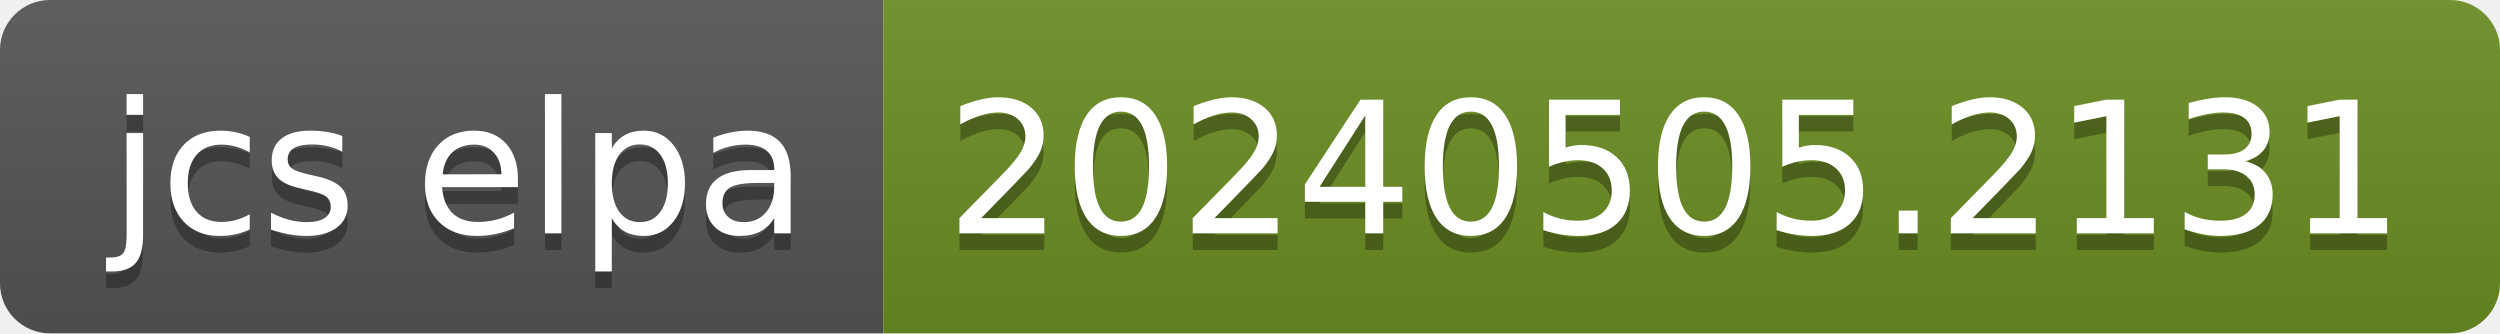
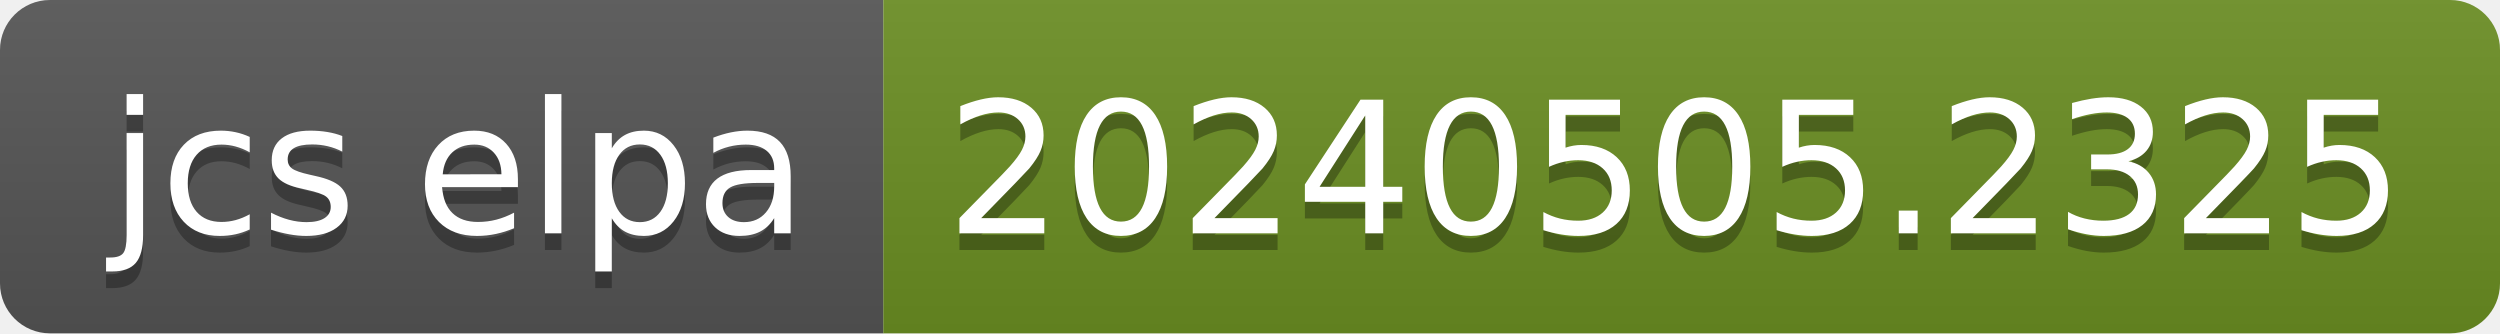
- <svg xmlns="http://www.w3.org/2000/svg" width="150" height="20" role="img" aria-label="jcs elpa: 20240505.2131">
+ <svg xmlns="http://www.w3.org/2000/svg" width="150" height="20" role="img" aria-label="jcs elpa: 20240505.2325">
  <linearGradient id="s" x2="0" y2="100%">
    <stop offset="0" stop-color="#bbb" stop-opacity=".1" />
    <stop offset="1" stop-opacity=".1" />
  </linearGradient>
  <clipPath id="r">
    <rect width="150" height="20" rx="3" fill="#fff" />
  </clipPath>
  <g clip-path="url(#r)">
    <rect width="53" height="20" fill="#555" />
    <rect x="53" width="97" height="20" fill="#6b8e23" />
    <rect width="150" height="20" fill="url(#s)" />
  </g>
  <g fill="#fff" text-anchor="middle" font-family="Verdana,Geneva,DejaVu Sans,sans-serif" text-rendering="geometricPrecision" font-size="110">
    <text aria-hidden="true" x="275" y="150" fill="#010101" fill-opacity=".3" transform="scale(.1)" textLength="430">jcs elpa</text>
    <text x="275" y="140" transform="scale(.1)" fill="#fff" textLength="430">jcs elpa</text>
-     <text aria-hidden="true" x="1005" y="150" fill="#010101" fill-opacity=".3" transform="scale(.1)" textLength="870">20240505.2131</text>
-     <text x="1005" y="140" transform="scale(.1)" fill="#fff" textLength="870">20240505.2131</text>
+     <text aria-hidden="true" x="1005" y="150" fill="#010101" fill-opacity=".3" transform="scale(.1)" textLength="870">20240505.2325</text>
+     <text x="1005" y="140" transform="scale(.1)" fill="#fff" textLength="870">20240505.2325</text>
  </g>
</svg>
